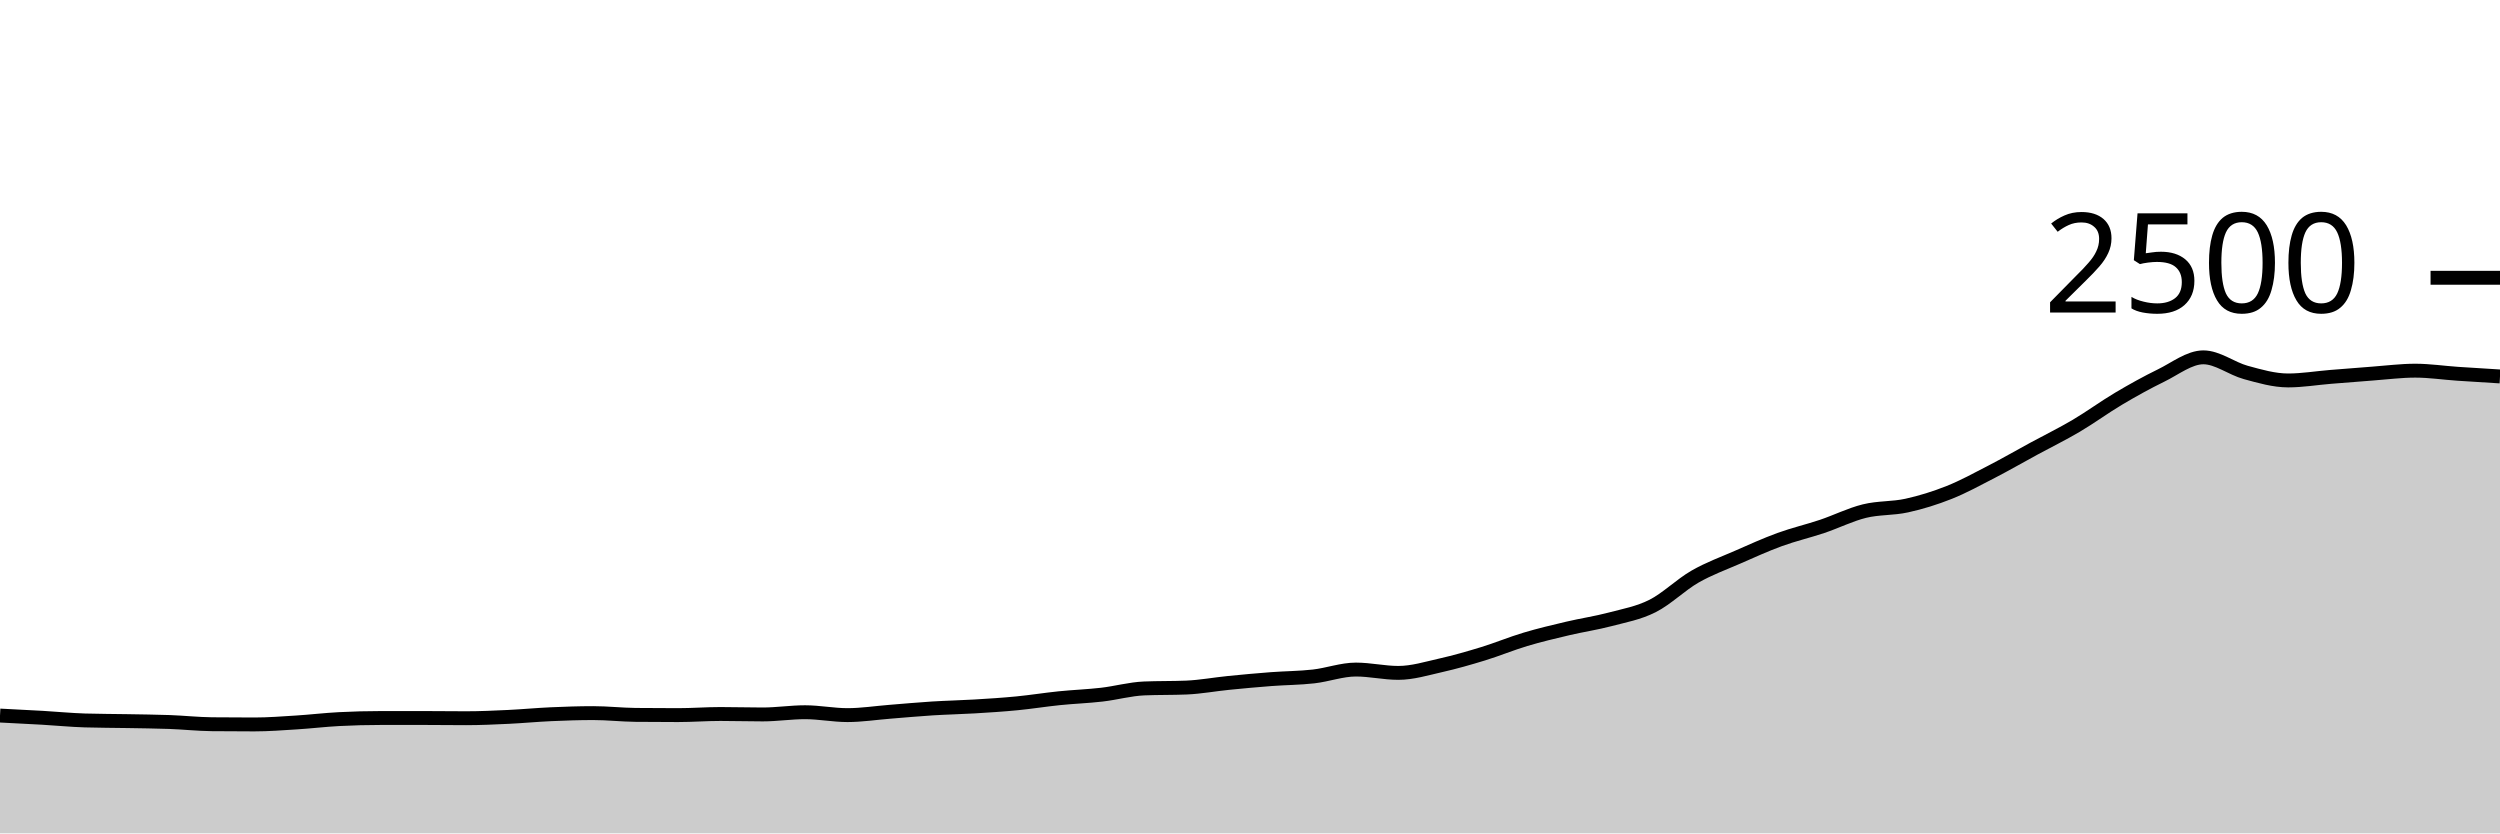
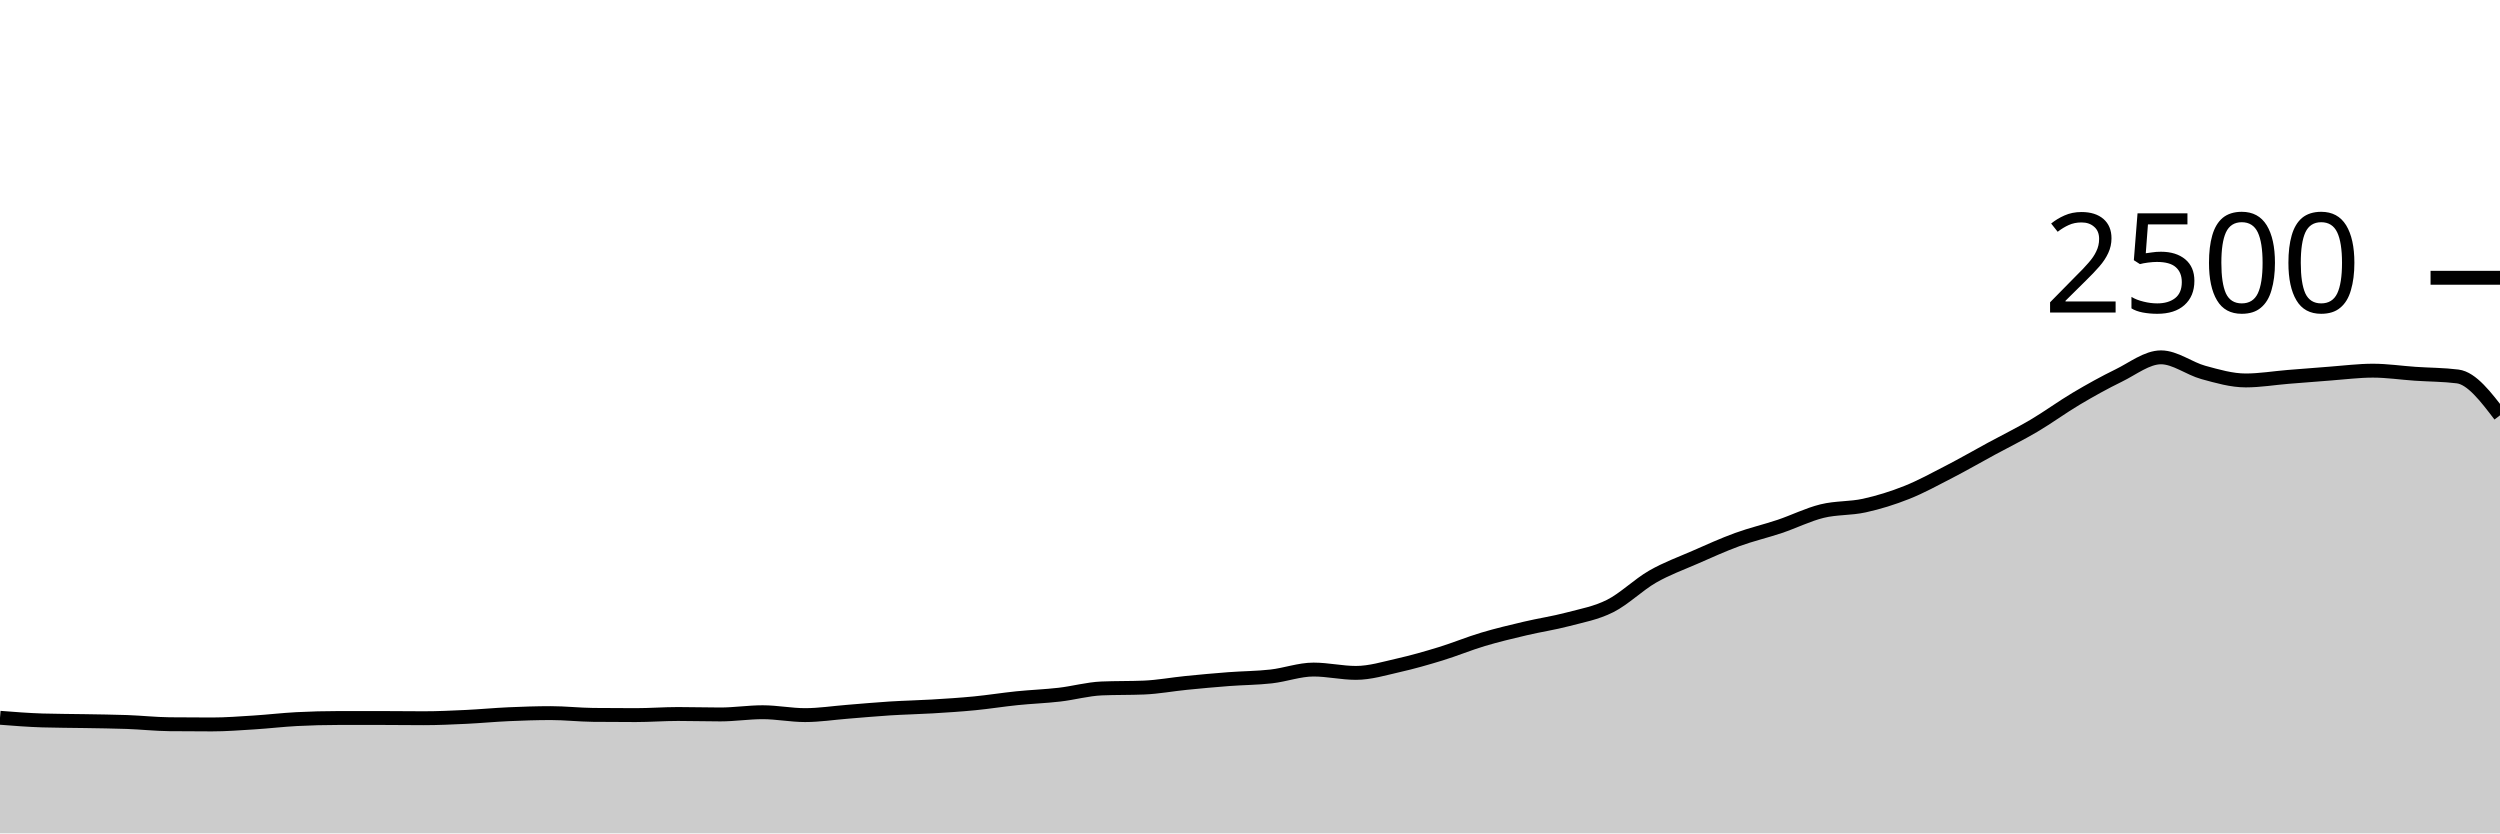
<svg xmlns="http://www.w3.org/2000/svg" viewBox="0 0 180 60">
  <g transform="translate(0,20)">
-     <path class="area" fill="rgba(0, 0, 0, 0.2)" d="M0,31.52C1.017,31.571,2.034,31.621,3.051,31.68C4.068,31.739,5.085,31.84,6.102,31.872C7.119,31.904,8.136,31.901,9.153,31.92C10.169,31.939,11.186,31.947,12.203,31.984C13.22,32.021,14.237,32.133,15.254,32.144C16.271,32.155,17.288,32.16,18.305,32.16C19.322,32.16,20.339,32.08,21.356,32.016C22.373,31.952,23.39,31.829,24.407,31.776C25.424,31.723,26.441,31.696,27.458,31.696C28.475,31.696,29.492,31.696,30.508,31.696C31.525,31.696,32.542,31.712,33.559,31.712C34.576,31.712,35.593,31.664,36.61,31.616C37.627,31.568,38.644,31.469,39.661,31.424C40.678,31.379,41.695,31.344,42.712,31.344C43.729,31.344,44.746,31.461,45.763,31.472C46.78,31.483,47.797,31.488,48.814,31.488C49.831,31.488,50.847,31.408,51.864,31.408C52.881,31.408,53.898,31.44,54.915,31.44C55.932,31.44,56.949,31.28,57.966,31.28C58.983,31.28,60,31.488,61.017,31.488C62.034,31.488,63.051,31.328,64.068,31.248C65.085,31.168,66.102,31.072,67.119,31.008C68.136,30.944,69.153,30.925,70.169,30.864C71.186,30.803,72.203,30.739,73.22,30.64C74.237,30.541,75.254,30.376,76.271,30.272C77.288,30.168,78.305,30.133,79.322,30.016C80.339,29.899,81.356,29.611,82.373,29.568C83.39,29.525,84.407,29.547,85.424,29.504C86.441,29.461,87.458,29.269,88.475,29.168C89.492,29.067,90.508,28.973,91.525,28.896C92.542,28.819,93.559,28.819,94.576,28.704C95.593,28.589,96.61,28.208,97.627,28.208C98.644,28.208,99.661,28.448,100.678,28.448C101.695,28.448,102.712,28.133,103.729,27.904C104.746,27.675,105.763,27.384,106.78,27.072C107.797,26.76,108.814,26.336,109.831,26.032C110.847,25.728,111.864,25.488,112.881,25.248C113.898,25.008,114.915,24.861,115.932,24.592C116.949,24.323,117.966,24.144,118.983,23.632C120,23.12,121.017,22.104,122.034,21.52C123.051,20.936,124.068,20.573,125.085,20.128C126.102,19.683,127.119,19.219,128.136,18.848C129.153,18.477,130.169,18.245,131.186,17.904C132.203,17.563,133.22,17.051,134.237,16.8C135.254,16.549,136.271,16.624,137.288,16.4C138.305,16.176,139.322,15.861,140.339,15.456C141.356,15.051,142.373,14.493,143.39,13.968C144.407,13.443,145.424,12.856,146.441,12.304C147.458,11.752,148.475,11.256,149.492,10.656C150.508,10.056,151.525,9.307,152.542,8.704C153.559,8.101,154.576,7.536,155.593,7.04C156.61,6.544,157.627,5.728,158.644,5.728C159.661,5.728,160.678,6.539,161.695,6.816C162.712,7.093,163.729,7.392,164.746,7.392C165.763,7.392,166.78,7.219,167.797,7.136C168.814,7.053,169.831,6.971,170.847,6.896C171.864,6.821,172.881,6.688,173.898,6.688C174.915,6.688,175.932,6.843,176.949,6.912C177.966,6.981,178.983,7.043,180,7.104L180,40C178.983,40,177.966,40,176.949,40C175.932,40,174.915,40,173.898,40C172.881,40,171.864,40,170.847,40C169.831,40,168.814,40,167.797,40C166.78,40,165.763,40,164.746,40C163.729,40,162.712,40,161.695,40C160.678,40,159.661,40,158.644,40C157.627,40,156.61,40,155.593,40C154.576,40,153.559,40,152.542,40C151.525,40,150.508,40,149.492,40C148.475,40,147.458,40,146.441,40C145.424,40,144.407,40,143.39,40C142.373,40,141.356,40,140.339,40C139.322,40,138.305,40,137.288,40C136.271,40,135.254,40,134.237,40C133.22,40,132.203,40,131.186,40C130.169,40,129.153,40,128.136,40C127.119,40,126.102,40,125.085,40C124.068,40,123.051,40,122.034,40C121.017,40,120,40,118.983,40C117.966,40,116.949,40,115.932,40C114.915,40,113.898,40,112.881,40C111.864,40,110.847,40,109.831,40C108.814,40,107.797,40,106.78,40C105.763,40,104.746,40,103.729,40C102.712,40,101.695,40,100.678,40C99.661,40,98.644,40,97.627,40C96.61,40,95.593,40,94.576,40C93.559,40,92.542,40,91.525,40C90.508,40,89.492,40,88.475,40C87.458,40,86.441,40,85.424,40C84.407,40,83.39,40,82.373,40C81.356,40,80.339,40,79.322,40C78.305,40,77.288,40,76.271,40C75.254,40,74.237,40,73.22,40C72.203,40,71.186,40,70.169,40C69.153,40,68.136,40,67.119,40C66.102,40,65.085,40,64.068,40C63.051,40,62.034,40,61.017,40C60,40,58.983,40,57.966,40C56.949,40,55.932,40,54.915,40C53.898,40,52.881,40,51.864,40C50.847,40,49.831,40,48.814,40C47.797,40,46.78,40,45.763,40C44.746,40,43.729,40,42.712,40C41.695,40,40.678,40,39.661,40C38.644,40,37.627,40,36.61,40C35.593,40,34.576,40,33.559,40C32.542,40,31.525,40,30.508,40C29.492,40,28.475,40,27.458,40C26.441,40,25.424,40,24.407,40C23.39,40,22.373,40,21.356,40C20.339,40,19.322,40,18.305,40C17.288,40,16.271,40,15.254,40C14.237,40,13.22,40,12.203,40C11.186,40,10.169,40,9.153,40C8.136,40,7.119,40,6.102,40C5.085,40,4.068,40,3.051,40C2.034,40,1.017,40,0,40Z" />
-     <path class="line" stroke="black" fill="none" d="M0,31.52C1.017,31.571,2.034,31.621,3.051,31.68C4.068,31.739,5.085,31.84,6.102,31.872C7.119,31.904,8.136,31.901,9.153,31.92C10.169,31.939,11.186,31.947,12.203,31.984C13.22,32.021,14.237,32.133,15.254,32.144C16.271,32.155,17.288,32.16,18.305,32.16C19.322,32.16,20.339,32.08,21.356,32.016C22.373,31.952,23.39,31.829,24.407,31.776C25.424,31.723,26.441,31.696,27.458,31.696C28.475,31.696,29.492,31.696,30.508,31.696C31.525,31.696,32.542,31.712,33.559,31.712C34.576,31.712,35.593,31.664,36.61,31.616C37.627,31.568,38.644,31.469,39.661,31.424C40.678,31.379,41.695,31.344,42.712,31.344C43.729,31.344,44.746,31.461,45.763,31.472C46.78,31.483,47.797,31.488,48.814,31.488C49.831,31.488,50.847,31.408,51.864,31.408C52.881,31.408,53.898,31.44,54.915,31.44C55.932,31.44,56.949,31.28,57.966,31.28C58.983,31.28,60,31.488,61.017,31.488C62.034,31.488,63.051,31.328,64.068,31.248C65.085,31.168,66.102,31.072,67.119,31.008C68.136,30.944,69.153,30.925,70.169,30.864C71.186,30.803,72.203,30.739,73.22,30.64C74.237,30.541,75.254,30.376,76.271,30.272C77.288,30.168,78.305,30.133,79.322,30.016C80.339,29.899,81.356,29.611,82.373,29.568C83.39,29.525,84.407,29.547,85.424,29.504C86.441,29.461,87.458,29.269,88.475,29.168C89.492,29.067,90.508,28.973,91.525,28.896C92.542,28.819,93.559,28.819,94.576,28.704C95.593,28.589,96.61,28.208,97.627,28.208C98.644,28.208,99.661,28.448,100.678,28.448C101.695,28.448,102.712,28.133,103.729,27.904C104.746,27.675,105.763,27.384,106.78,27.072C107.797,26.76,108.814,26.336,109.831,26.032C110.847,25.728,111.864,25.488,112.881,25.248C113.898,25.008,114.915,24.861,115.932,24.592C116.949,24.323,117.966,24.144,118.983,23.632C120,23.12,121.017,22.104,122.034,21.52C123.051,20.936,124.068,20.573,125.085,20.128C126.102,19.683,127.119,19.219,128.136,18.848C129.153,18.477,130.169,18.245,131.186,17.904C132.203,17.563,133.22,17.051,134.237,16.8C135.254,16.549,136.271,16.624,137.288,16.4C138.305,16.176,139.322,15.861,140.339,15.456C141.356,15.051,142.373,14.493,143.39,13.968C144.407,13.443,145.424,12.856,146.441,12.304C147.458,11.752,148.475,11.256,149.492,10.656C150.508,10.056,151.525,9.307,152.542,8.704C153.559,8.101,154.576,7.536,155.593,7.04C156.61,6.544,157.627,5.728,158.644,5.728C159.661,5.728,160.678,6.539,161.695,6.816C162.712,7.093,163.729,7.392,164.746,7.392C165.763,7.392,166.78,7.219,167.797,7.136C168.814,7.053,169.831,6.971,170.847,6.896C171.864,6.821,172.881,6.688,173.898,6.688C174.915,6.688,175.932,6.843,176.949,6.912C177.966,6.981,178.983,7.043,180,7.104" />
+     <path class="area" fill="rgba(0, 0, 0, 0.2)" d="M0,31.68C1.017,31.76,2.034,31.84,3.051,31.872C4.068,31.904,5.085,31.901,6.102,31.92C7.119,31.939,8.136,31.947,9.153,31.984C10.169,32.021,11.186,32.133,12.203,32.144C13.22,32.155,14.237,32.16,15.254,32.16C16.271,32.16,17.288,32.08,18.305,32.016C19.322,31.952,20.339,31.829,21.356,31.776C22.373,31.723,23.39,31.696,24.407,31.696C25.424,31.696,26.441,31.696,27.458,31.696C28.475,31.696,29.492,31.712,30.508,31.712C31.525,31.712,32.542,31.664,33.559,31.616C34.576,31.568,35.593,31.469,36.61,31.424C37.627,31.379,38.644,31.344,39.661,31.344C40.678,31.344,41.695,31.461,42.712,31.472C43.729,31.483,44.746,31.488,45.763,31.488C46.78,31.488,47.797,31.408,48.814,31.408C49.831,31.408,50.847,31.44,51.864,31.44C52.881,31.44,53.898,31.28,54.915,31.28C55.932,31.28,56.949,31.488,57.966,31.488C58.983,31.488,60,31.328,61.017,31.248C62.034,31.168,63.051,31.072,64.068,31.008C65.085,30.944,66.102,30.925,67.119,30.864C68.136,30.803,69.153,30.739,70.169,30.64C71.186,30.541,72.203,30.376,73.22,30.272C74.237,30.168,75.254,30.133,76.271,30.016C77.288,29.899,78.305,29.611,79.322,29.568C80.339,29.525,81.356,29.547,82.373,29.504C83.39,29.461,84.407,29.269,85.424,29.168C86.441,29.067,87.458,28.973,88.475,28.896C89.492,28.819,90.508,28.819,91.525,28.704C92.542,28.589,93.559,28.208,94.576,28.208C95.593,28.208,96.61,28.448,97.627,28.448C98.644,28.448,99.661,28.133,100.678,27.904C101.695,27.675,102.712,27.384,103.729,27.072C104.746,26.76,105.763,26.336,106.78,26.032C107.797,25.728,108.814,25.488,109.831,25.248C110.847,25.008,111.864,24.861,112.881,24.592C113.898,24.323,114.915,24.144,115.932,23.632C116.949,23.12,117.966,22.104,118.983,21.52C120,20.936,121.017,20.573,122.034,20.128C123.051,19.683,124.068,19.219,125.085,18.848C126.102,18.477,127.119,18.245,128.136,17.904C129.153,17.563,130.169,17.051,131.186,16.8C132.203,16.549,133.22,16.624,134.237,16.4C135.254,16.176,136.271,15.861,137.288,15.456C138.305,15.051,139.322,14.493,140.339,13.968C141.356,13.443,142.373,12.856,143.39,12.304C144.407,11.752,145.424,11.256,146.441,10.656C147.458,10.056,148.475,9.307,149.492,8.704C150.508,8.101,151.525,7.536,152.542,7.04C153.559,6.544,154.576,5.728,155.593,5.728C156.61,5.728,157.627,6.539,158.644,6.816C159.661,7.093,160.678,7.392,161.695,7.392C162.712,7.392,163.729,7.219,164.746,7.136C165.763,7.053,166.78,6.971,167.797,6.896C168.814,6.821,169.831,6.688,170.847,6.688C171.864,6.688,172.881,6.843,173.898,6.912C174.915,6.981,175.932,6.976,176.949,7.104C177.966,7.232,178.983,8.568,180,9.904L180,40C178.983,40,177.966,40,176.949,40C175.932,40,174.915,40,173.898,40C172.881,40,171.864,40,170.847,40C169.831,40,168.814,40,167.797,40C166.78,40,165.763,40,164.746,40C163.729,40,162.712,40,161.695,40C160.678,40,159.661,40,158.644,40C157.627,40,156.61,40,155.593,40C154.576,40,153.559,40,152.542,40C151.525,40,150.508,40,149.492,40C148.475,40,147.458,40,146.441,40C145.424,40,144.407,40,143.39,40C142.373,40,141.356,40,140.339,40C139.322,40,138.305,40,137.288,40C136.271,40,135.254,40,134.237,40C133.22,40,132.203,40,131.186,40C130.169,40,129.153,40,128.136,40C127.119,40,126.102,40,125.085,40C124.068,40,123.051,40,122.034,40C121.017,40,120,40,118.983,40C117.966,40,116.949,40,115.932,40C114.915,40,113.898,40,112.881,40C111.864,40,110.847,40,109.831,40C108.814,40,107.797,40,106.78,40C105.763,40,104.746,40,103.729,40C102.712,40,101.695,40,100.678,40C99.661,40,98.644,40,97.627,40C96.61,40,95.593,40,94.576,40C93.559,40,92.542,40,91.525,40C90.508,40,89.492,40,88.475,40C87.458,40,86.441,40,85.424,40C84.407,40,83.39,40,82.373,40C81.356,40,80.339,40,79.322,40C78.305,40,77.288,40,76.271,40C75.254,40,74.237,40,73.22,40C72.203,40,71.186,40,70.169,40C69.153,40,68.136,40,67.119,40C66.102,40,65.085,40,64.068,40C63.051,40,62.034,40,61.017,40C60,40,58.983,40,57.966,40C56.949,40,55.932,40,54.915,40C53.898,40,52.881,40,51.864,40C50.847,40,49.831,40,48.814,40C47.797,40,46.78,40,45.763,40C44.746,40,43.729,40,42.712,40C41.695,40,40.678,40,39.661,40C38.644,40,37.627,40,36.61,40C35.593,40,34.576,40,33.559,40C32.542,40,31.525,40,30.508,40C29.492,40,28.475,40,27.458,40C26.441,40,25.424,40,24.407,40C23.39,40,22.373,40,21.356,40C20.339,40,19.322,40,18.305,40C17.288,40,16.271,40,15.254,40C14.237,40,13.22,40,12.203,40C11.186,40,10.169,40,9.153,40C8.136,40,7.119,40,6.102,40C5.085,40,4.068,40,3.051,40C2.034,40,1.017,40,0,40Z" />
+     <path class="line" stroke="black" fill="none" d="M0,31.68C1.017,31.76,2.034,31.84,3.051,31.872C4.068,31.904,5.085,31.901,6.102,31.92C7.119,31.939,8.136,31.947,9.153,31.984C10.169,32.021,11.186,32.133,12.203,32.144C13.22,32.155,14.237,32.16,15.254,32.16C16.271,32.16,17.288,32.08,18.305,32.016C19.322,31.952,20.339,31.829,21.356,31.776C22.373,31.723,23.39,31.696,24.407,31.696C25.424,31.696,26.441,31.696,27.458,31.696C28.475,31.696,29.492,31.712,30.508,31.712C31.525,31.712,32.542,31.664,33.559,31.616C34.576,31.568,35.593,31.469,36.61,31.424C37.627,31.379,38.644,31.344,39.661,31.344C40.678,31.344,41.695,31.461,42.712,31.472C43.729,31.483,44.746,31.488,45.763,31.488C46.78,31.488,47.797,31.408,48.814,31.408C49.831,31.408,50.847,31.44,51.864,31.44C52.881,31.44,53.898,31.28,54.915,31.28C55.932,31.28,56.949,31.488,57.966,31.488C58.983,31.488,60,31.328,61.017,31.248C62.034,31.168,63.051,31.072,64.068,31.008C65.085,30.944,66.102,30.925,67.119,30.864C68.136,30.803,69.153,30.739,70.169,30.64C71.186,30.541,72.203,30.376,73.22,30.272C74.237,30.168,75.254,30.133,76.271,30.016C77.288,29.899,78.305,29.611,79.322,29.568C80.339,29.525,81.356,29.547,82.373,29.504C83.39,29.461,84.407,29.269,85.424,29.168C86.441,29.067,87.458,28.973,88.475,28.896C89.492,28.819,90.508,28.819,91.525,28.704C92.542,28.589,93.559,28.208,94.576,28.208C95.593,28.208,96.61,28.448,97.627,28.448C98.644,28.448,99.661,28.133,100.678,27.904C101.695,27.675,102.712,27.384,103.729,27.072C104.746,26.76,105.763,26.336,106.78,26.032C107.797,25.728,108.814,25.488,109.831,25.248C110.847,25.008,111.864,24.861,112.881,24.592C113.898,24.323,114.915,24.144,115.932,23.632C116.949,23.12,117.966,22.104,118.983,21.52C120,20.936,121.017,20.573,122.034,20.128C123.051,19.683,124.068,19.219,125.085,18.848C126.102,18.477,127.119,18.245,128.136,17.904C129.153,17.563,130.169,17.051,131.186,16.8C132.203,16.549,133.22,16.624,134.237,16.4C135.254,16.176,136.271,15.861,137.288,15.456C138.305,15.051,139.322,14.493,140.339,13.968C141.356,13.443,142.373,12.856,143.39,12.304C144.407,11.752,145.424,11.256,146.441,10.656C147.458,10.056,148.475,9.307,149.492,8.704C150.508,8.101,151.525,7.536,152.542,7.04C153.559,6.544,154.576,5.728,155.593,5.728C156.61,5.728,157.627,6.539,158.644,6.816C159.661,7.093,160.678,7.392,161.695,7.392C162.712,7.392,163.729,7.219,164.746,7.136C165.763,7.053,166.78,6.971,167.797,6.896C168.814,6.821,169.831,6.688,170.847,6.688C171.864,6.688,172.881,6.843,173.898,6.912C174.915,6.981,175.932,6.976,176.949,7.104C177.966,7.232,178.983,8.568,180,9.904" />
    <path class="axis-ceiling" stroke-width="1" stroke="black" fill="none" d="M175,0L180,0" />
    <text class="axis-ceiling-label" font-family="sans-serif" text-anchor="end" font-size="10px" x="170" y="2.5">2500</text>
  </g>
</svg>
